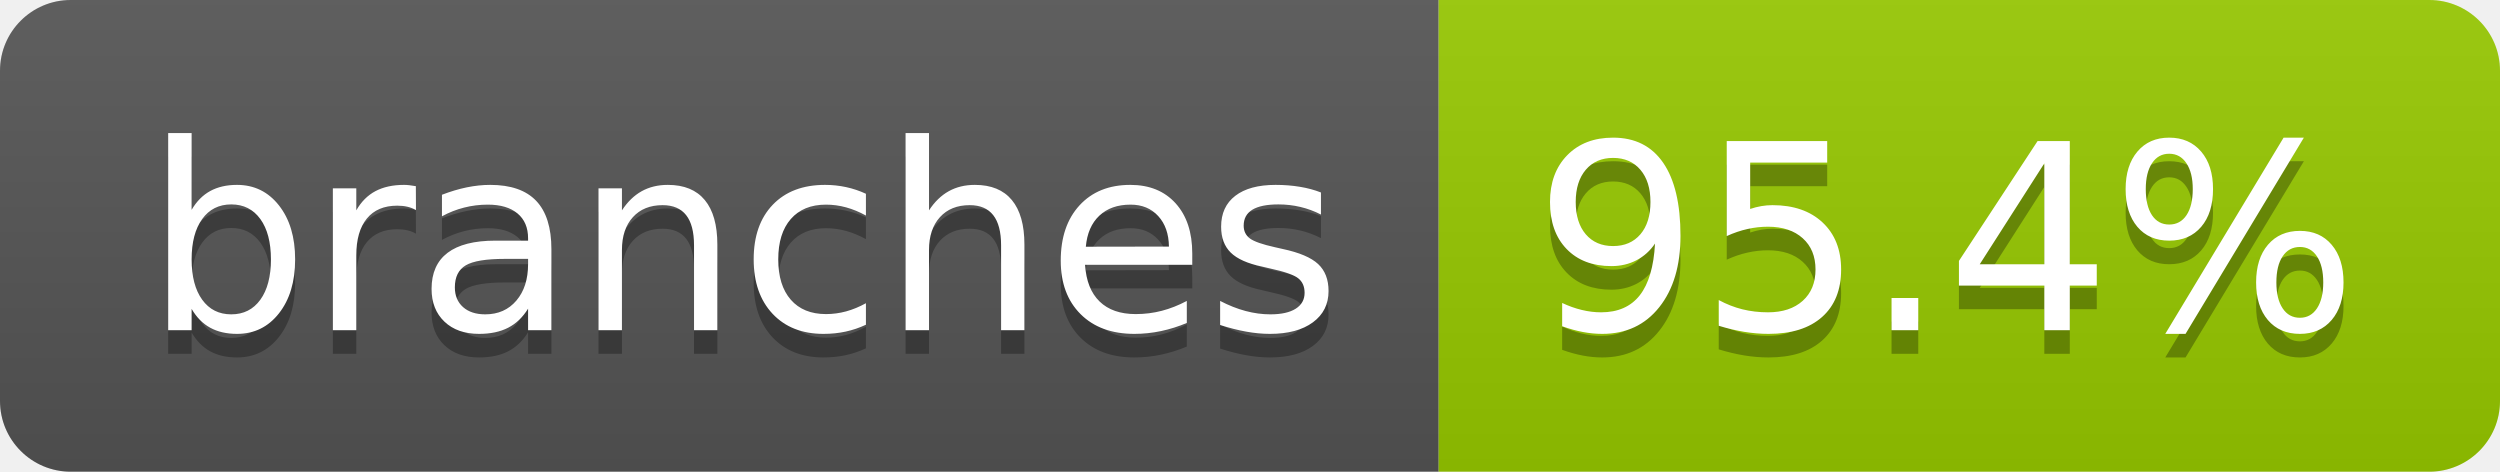
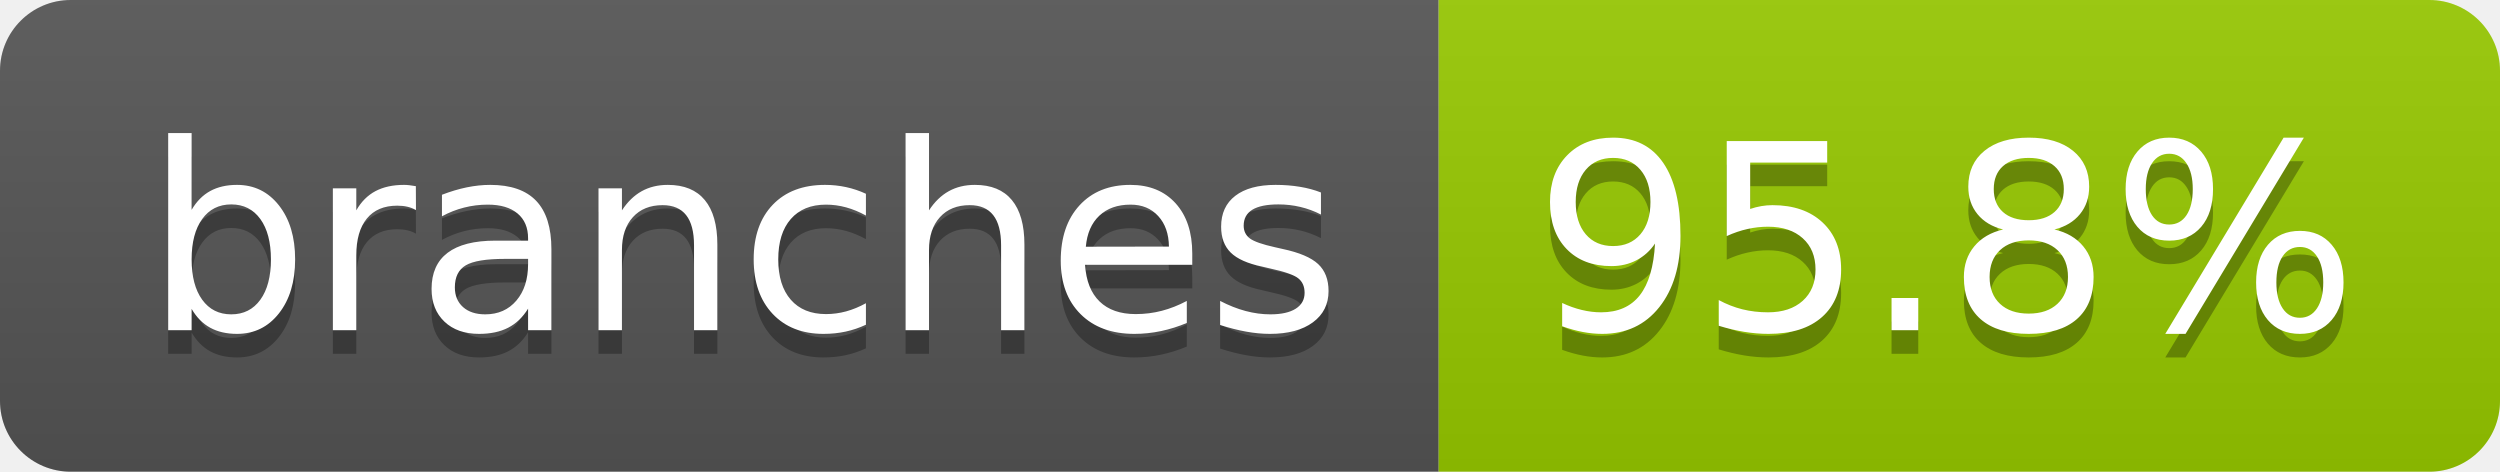
- <svg xmlns="http://www.w3.org/2000/svg" width="106" height="20" role="img" aria-label="branches: 95.4%">
+ <svg xmlns="http://www.w3.org/2000/svg" width="106" height="20" role="img" aria-label="branches: 95.8%">
  <linearGradient id="s" x2="0" y2="100%">
    <stop offset="0" stop-color="#bbb" stop-opacity=".1" />
    <stop offset="1" stop-opacity=".1" />
  </linearGradient>
  <clipPath id="r">
    <rect width="106" height="20" rx="3" fill="#fff" />
  </clipPath>
  <g clip-path="url(#r)">
    <rect width="61" height="20" fill="#555" />
    <rect x="61" width="45" height="20" fill="#97ca00" />
    <rect width="106" height="20" fill="url(#s)" />
  </g>
  <g fill="#fff" text-anchor="middle" font-family="Verdana,Geneva,DejaVu Sans,sans-serif" text-rendering="geometricPrecision" font-size="110">
    <text aria-hidden="true" x="315" y="150" fill="#010101" fill-opacity=".3" transform="scale(.1)" textLength="507">branches</text>
    <text x="315" y="140" transform="scale(.1)" fill="#fff" textLength="507">branches</text>
-     <text aria-hidden="true" x="825" y="150" fill="#010101" fill-opacity=".3" transform="scale(.1)" textLength="350">95.4%</text>
-     <text x="825" y="140" transform="scale(.1)" fill="#fff" textLength="350">95.4%</text>
+     <text aria-hidden="true" x="825" y="150" fill="#010101" fill-opacity=".3" transform="scale(.1)" textLength="350">95.8%</text>
+     <text x="825" y="140" transform="scale(.1)" fill="#fff" textLength="350">95.8%</text>
  </g>
</svg>
